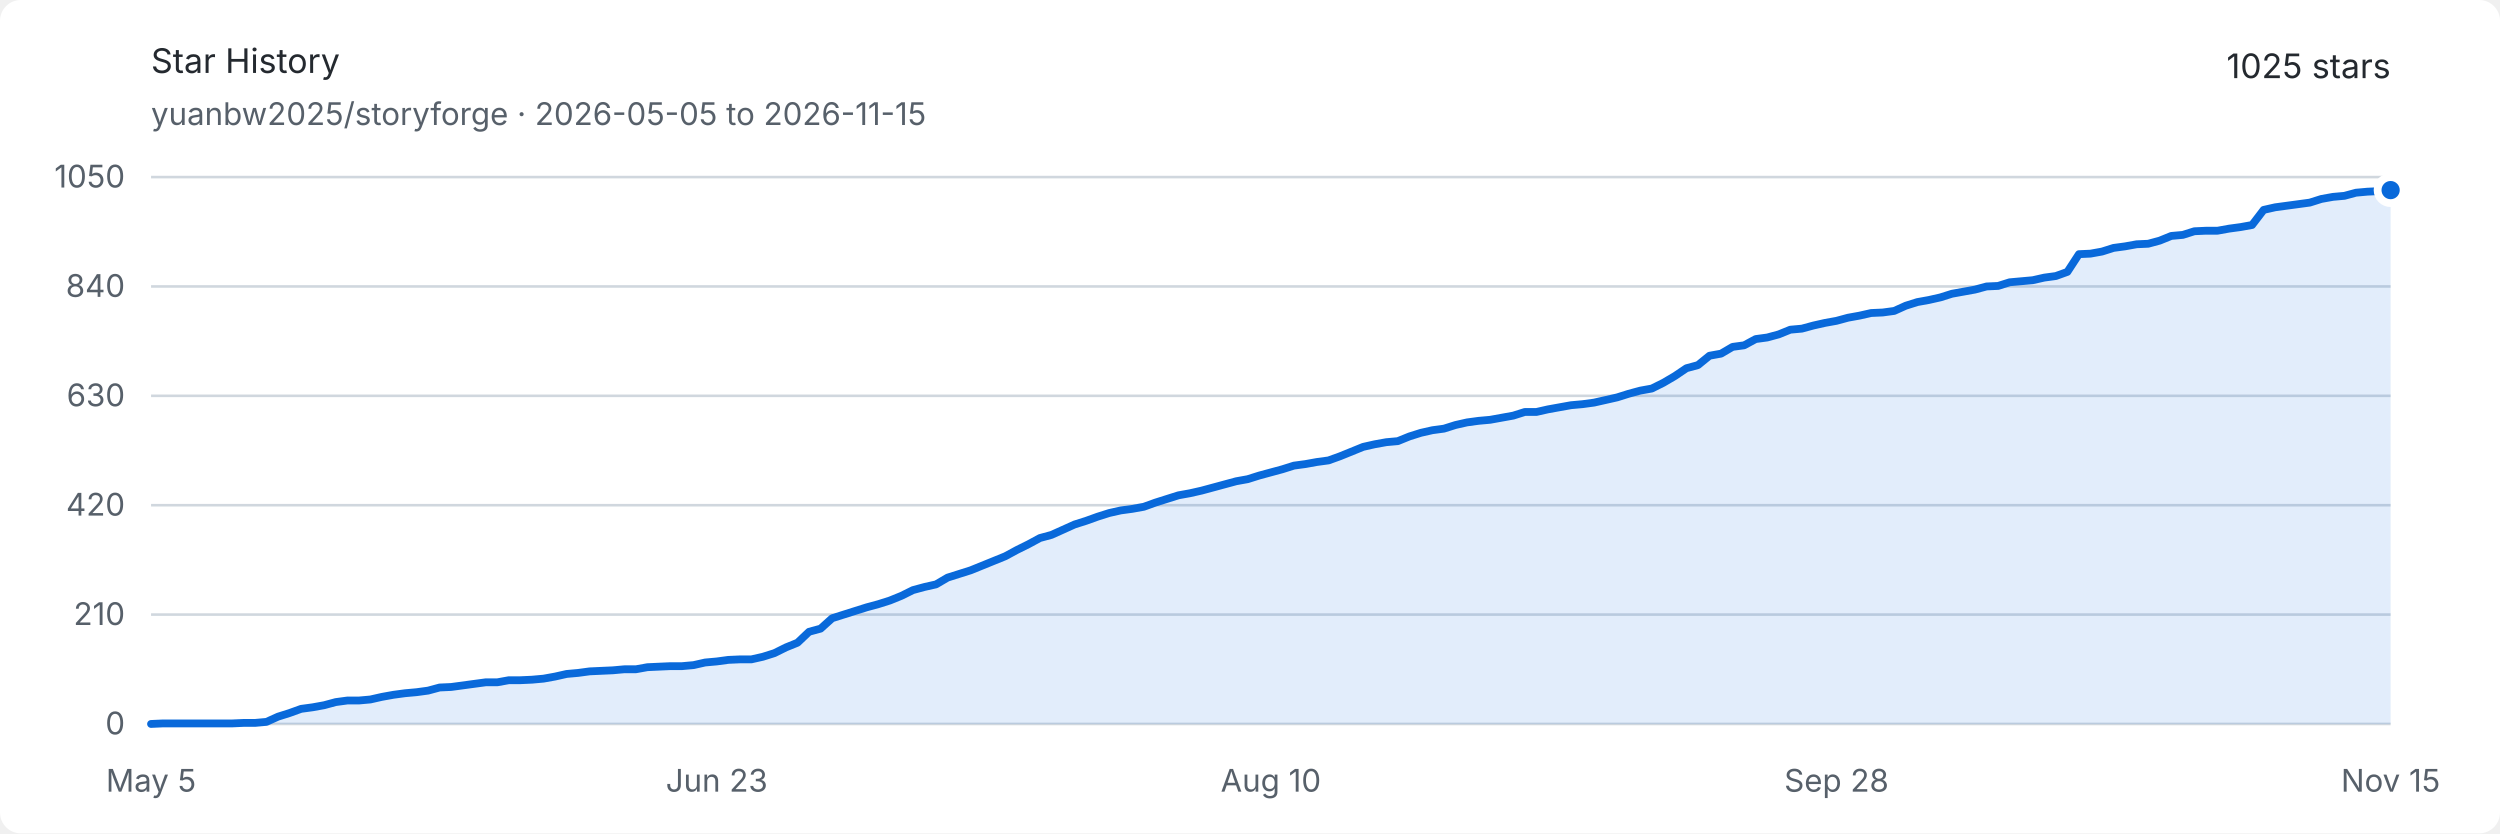
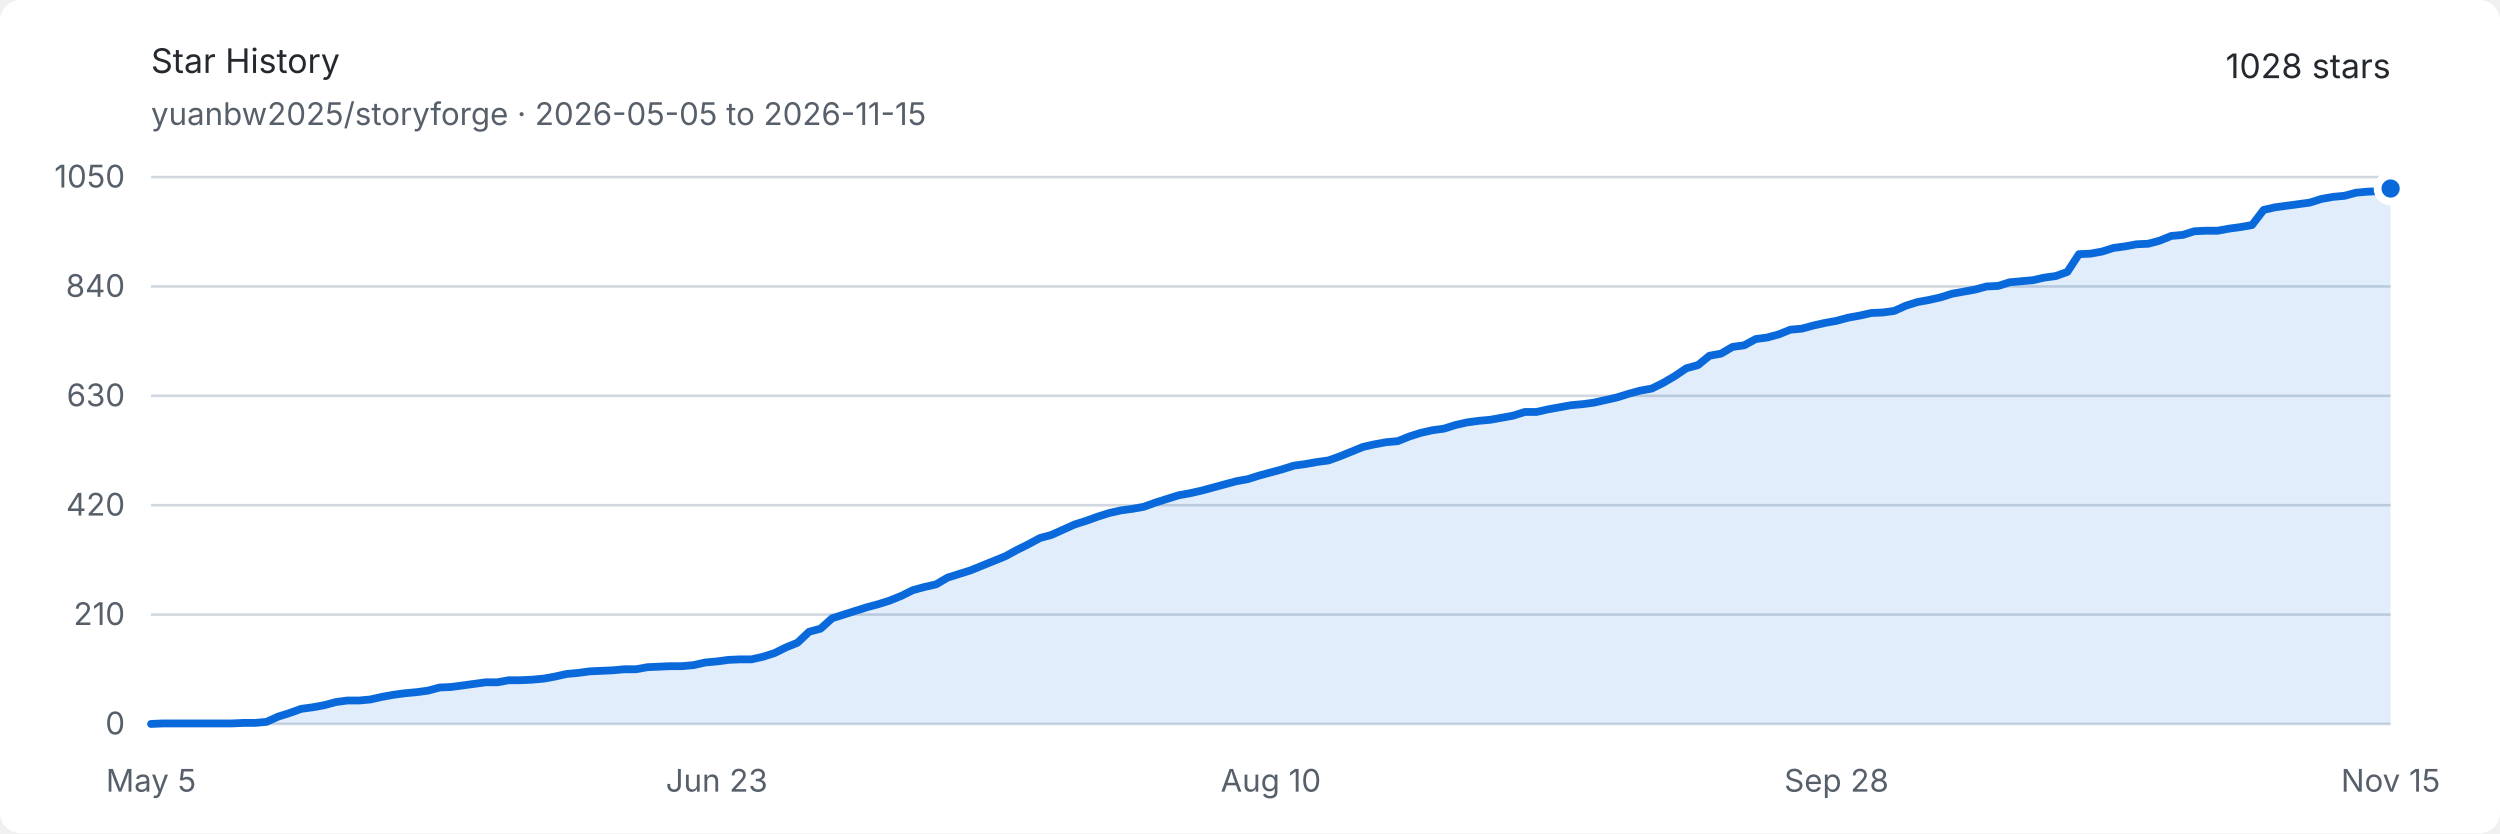
<svg xmlns="http://www.w3.org/2000/svg" width="960" height="320" viewBox="0 0 960 320" role="img" aria-labelledby="title description">
  <style>
    .background { fill: #ffffff; }
    .text { fill: #24292f; font: 13px -apple-system, BlinkMacSystemFont, "Segoe UI", sans-serif; }
    .muted { fill: #57606a; font: 12px -apple-system, BlinkMacSystemFont, "Segoe UI", sans-serif; }
    .grid { stroke: #d0d7de; stroke-width: 1; }
    .area { fill: #0969da; opacity: .12; }
    .line { fill: none; stroke: #0969da; stroke-width: 3; stroke-linejoin: round; stroke-linecap: round; }
    .endpoint { fill: #0969da; stroke: #ffffff; stroke-width: 3; }
    @media (prefers-color-scheme: dark) {
      .background { fill: #0d1117; }
      .text { fill: #e6edf3; }
      .muted { fill: #8d96a0; }
      .grid { stroke: #30363d; }
      .area { fill: #58a6ff; opacity: .16; }
      .line { stroke: #58a6ff; }
      .endpoint { fill: #58a6ff; stroke: #0d1117; }
    }
  </style>
  <rect class="background" width="960" height="320" rx="8" />
  <text class="text" x="58" y="28" font-size="18" font-weight="600">Star History</text>
  <text class="muted" x="58" y="48">yuanbw2025/storyforge · 2026-05-05 to 2026-11-15</text>
-   <text class="text" x="918" y="30" text-anchor="end" font-size="22" font-weight="600">1025 stars</text>
+   <text class="text" x="918" y="30" text-anchor="end" font-size="22" font-weight="600">1028 stars</text>
  <line class="grid" x1="58" y1="278" x2="918" y2="278" />
  <text class="muted" x="48" y="282" text-anchor="end">0</text>
  <line class="grid" x1="58" y1="236" x2="918" y2="236" />
  <text class="muted" x="48" y="240" text-anchor="end">210</text>
  <line class="grid" x1="58" y1="194" x2="918" y2="194" />
  <text class="muted" x="48" y="198" text-anchor="end">420</text>
  <line class="grid" x1="58" y1="152" x2="918" y2="152" />
  <text class="muted" x="48" y="156" text-anchor="end">630</text>
  <line class="grid" x1="58" y1="110" x2="918" y2="110" />
  <text class="muted" x="48" y="114" text-anchor="end">840</text>
  <line class="grid" x1="58" y1="68" x2="918" y2="68" />
  <text class="muted" x="48" y="72" text-anchor="end">1050</text>
  <text class="muted" x="58" y="304" text-anchor="middle">May 5</text>
  <text class="muted" x="275.216" y="304" text-anchor="middle">Jun 23</text>
  <text class="muted" x="488" y="304" text-anchor="middle">Aug 10</text>
  <text class="muted" x="705.216" y="304" text-anchor="middle">Sep 28</text>
  <text class="muted" x="918" y="304" text-anchor="middle">Nov 15</text>
-   <path class="area" d="M 58.00 278.00 L 62.43 277.80 L 66.87 277.80 L 71.30 277.80 L 75.73 277.80 L 80.16 277.80 L 84.60 277.80 L 89.03 277.80 L 93.46 277.60 L 97.90 277.60 L 102.33 277.20 L 106.76 275.20 L 111.20 273.80 L 115.63 272.20 L 120.06 271.60 L 124.49 270.80 L 128.93 269.60 L 133.36 269.00 L 137.79 269.00 L 142.23 268.60 L 146.66 267.60 L 151.09 266.80 L 155.53 266.20 L 159.96 265.80 L 164.39 265.20 L 168.82 264.00 L 173.26 263.80 L 177.69 263.20 L 182.12 262.60 L 186.56 262.00 L 190.99 262.00 L 195.42 261.20 L 199.86 261.20 L 204.29 261.00 L 208.72 260.60 L 213.15 259.80 L 217.59 258.80 L 222.02 258.40 L 226.45 257.80 L 230.89 257.60 L 235.32 257.40 L 239.75 257.00 L 244.19 257.00 L 248.62 256.20 L 253.05 256.00 L 257.48 255.80 L 261.92 255.80 L 266.35 255.40 L 270.78 254.40 L 275.22 254.00 L 279.65 253.40 L 284.08 253.20 L 288.52 253.20 L 292.95 252.20 L 297.38 250.80 L 301.81 248.60 L 306.25 246.80 L 310.68 242.60 L 315.11 241.40 L 319.55 237.40 L 323.98 236.00 L 328.41 234.60 L 332.85 233.20 L 337.28 232.00 L 341.71 230.60 L 346.14 228.80 L 350.58 226.60 L 355.01 225.40 L 359.44 224.40 L 363.88 221.80 L 368.31 220.40 L 372.74 219.00 L 377.18 217.20 L 381.61 215.40 L 386.04 213.60 L 390.47 211.20 L 394.91 209.00 L 399.34 206.60 L 403.77 205.40 L 408.21 203.40 L 412.64 201.40 L 417.07 200.00 L 421.51 198.40 L 425.94 197.00 L 430.37 196.00 L 434.80 195.40 L 439.24 194.60 L 443.67 193.00 L 448.10 191.60 L 452.54 190.20 L 456.97 189.40 L 461.40 188.40 L 465.84 187.20 L 470.27 186.00 L 474.70 184.80 L 479.13 184.00 L 483.57 182.60 L 488.00 181.40 L 492.43 180.20 L 496.87 178.80 L 501.30 178.20 L 505.73 177.40 L 510.16 176.80 L 514.60 175.20 L 519.03 173.40 L 523.46 171.60 L 527.90 170.60 L 532.33 169.80 L 536.76 169.40 L 541.20 167.60 L 545.63 166.20 L 550.06 165.20 L 554.49 164.60 L 558.93 163.20 L 563.36 162.20 L 567.79 161.60 L 572.23 161.20 L 576.66 160.40 L 581.09 159.60 L 585.53 158.20 L 589.96 158.20 L 594.39 157.20 L 598.82 156.40 L 603.26 155.60 L 607.69 155.20 L 612.12 154.60 L 616.56 153.60 L 620.99 152.60 L 625.42 151.20 L 629.86 150.00 L 634.29 149.20 L 638.72 147.00 L 643.15 144.40 L 647.59 141.40 L 652.02 140.20 L 656.45 136.60 L 660.89 135.80 L 665.32 133.20 L 669.75 132.60 L 674.19 130.20 L 678.62 129.60 L 683.05 128.40 L 687.48 126.60 L 691.92 126.20 L 696.35 125.00 L 700.78 124.00 L 705.22 123.20 L 709.65 122.00 L 714.08 121.20 L 718.52 120.20 L 722.95 120.00 L 727.38 119.40 L 731.81 117.40 L 736.25 116.00 L 740.68 115.20 L 745.11 114.20 L 749.55 112.80 L 753.98 112.00 L 758.41 111.20 L 762.85 110.00 L 767.28 109.80 L 771.71 108.40 L 776.14 108.00 L 780.58 107.60 L 785.01 106.60 L 789.44 106.00 L 793.88 104.40 L 798.31 97.60 L 802.74 97.40 L 807.18 96.60 L 811.61 95.20 L 816.04 94.60 L 820.47 93.80 L 824.91 93.60 L 829.34 92.40 L 833.77 90.60 L 838.21 90.20 L 842.64 88.80 L 847.07 88.60 L 851.51 88.60 L 855.94 87.80 L 860.37 87.20 L 864.80 86.40 L 869.24 80.60 L 873.67 79.60 L 878.10 79.00 L 882.54 78.40 L 886.97 77.80 L 891.40 76.40 L 895.84 75.60 L 900.27 75.20 L 904.70 74.00 L 909.13 73.60 L 913.57 73.40 L 918.00 73.00 L 918.00 278 L 58 278 Z" />
-   <path class="line" d="M 58.00 278.00 L 62.43 277.80 L 66.87 277.80 L 71.30 277.80 L 75.73 277.80 L 80.16 277.80 L 84.60 277.80 L 89.03 277.80 L 93.46 277.60 L 97.90 277.60 L 102.33 277.20 L 106.76 275.20 L 111.20 273.80 L 115.63 272.20 L 120.06 271.60 L 124.49 270.80 L 128.93 269.60 L 133.36 269.00 L 137.79 269.00 L 142.23 268.60 L 146.66 267.60 L 151.09 266.80 L 155.53 266.20 L 159.96 265.80 L 164.39 265.20 L 168.82 264.00 L 173.26 263.80 L 177.69 263.20 L 182.12 262.60 L 186.56 262.00 L 190.99 262.00 L 195.42 261.20 L 199.86 261.20 L 204.29 261.00 L 208.72 260.60 L 213.15 259.80 L 217.59 258.80 L 222.02 258.40 L 226.45 257.80 L 230.89 257.60 L 235.32 257.40 L 239.75 257.00 L 244.19 257.00 L 248.62 256.20 L 253.05 256.00 L 257.48 255.80 L 261.92 255.80 L 266.35 255.40 L 270.78 254.40 L 275.22 254.00 L 279.65 253.40 L 284.08 253.20 L 288.52 253.20 L 292.95 252.20 L 297.38 250.80 L 301.81 248.60 L 306.25 246.80 L 310.68 242.60 L 315.11 241.40 L 319.55 237.40 L 323.98 236.00 L 328.41 234.60 L 332.85 233.20 L 337.28 232.00 L 341.71 230.60 L 346.14 228.80 L 350.58 226.60 L 355.01 225.40 L 359.44 224.40 L 363.88 221.80 L 368.31 220.40 L 372.74 219.00 L 377.18 217.20 L 381.61 215.40 L 386.04 213.60 L 390.47 211.20 L 394.91 209.00 L 399.34 206.60 L 403.77 205.40 L 408.21 203.40 L 412.64 201.40 L 417.07 200.00 L 421.51 198.40 L 425.94 197.00 L 430.37 196.00 L 434.80 195.40 L 439.24 194.60 L 443.67 193.00 L 448.10 191.60 L 452.54 190.20 L 456.97 189.40 L 461.40 188.40 L 465.84 187.20 L 470.27 186.00 L 474.70 184.80 L 479.13 184.00 L 483.57 182.60 L 488.00 181.40 L 492.43 180.20 L 496.87 178.80 L 501.30 178.20 L 505.73 177.40 L 510.16 176.80 L 514.60 175.20 L 519.03 173.40 L 523.46 171.60 L 527.90 170.60 L 532.33 169.80 L 536.76 169.40 L 541.20 167.60 L 545.63 166.20 L 550.06 165.20 L 554.49 164.60 L 558.93 163.20 L 563.36 162.20 L 567.79 161.60 L 572.23 161.20 L 576.66 160.40 L 581.09 159.60 L 585.53 158.20 L 589.96 158.20 L 594.39 157.20 L 598.82 156.40 L 603.26 155.60 L 607.69 155.20 L 612.12 154.60 L 616.56 153.60 L 620.99 152.60 L 625.42 151.20 L 629.86 150.00 L 634.29 149.20 L 638.72 147.00 L 643.15 144.40 L 647.59 141.40 L 652.02 140.20 L 656.45 136.60 L 660.89 135.80 L 665.32 133.20 L 669.75 132.60 L 674.19 130.20 L 678.62 129.60 L 683.05 128.40 L 687.48 126.60 L 691.92 126.20 L 696.35 125.00 L 700.78 124.00 L 705.22 123.20 L 709.65 122.00 L 714.08 121.20 L 718.52 120.20 L 722.95 120.00 L 727.38 119.40 L 731.81 117.40 L 736.25 116.00 L 740.68 115.20 L 745.11 114.20 L 749.55 112.80 L 753.98 112.00 L 758.41 111.20 L 762.85 110.00 L 767.28 109.80 L 771.71 108.40 L 776.14 108.00 L 780.58 107.60 L 785.01 106.60 L 789.44 106.00 L 793.88 104.40 L 798.31 97.60 L 802.74 97.40 L 807.18 96.60 L 811.61 95.20 L 816.04 94.60 L 820.47 93.80 L 824.91 93.60 L 829.34 92.40 L 833.77 90.60 L 838.21 90.20 L 842.64 88.80 L 847.07 88.60 L 851.51 88.60 L 855.94 87.80 L 860.37 87.20 L 864.80 86.40 L 869.24 80.60 L 873.67 79.60 L 878.10 79.00 L 882.54 78.40 L 886.97 77.80 L 891.40 76.40 L 895.84 75.60 L 900.27 75.20 L 904.70 74.00 L 909.13 73.60 L 913.57 73.40 L 918.00 73.00" />
-   <circle class="endpoint" cx="918" cy="73" r="5" />
+   <path class="area" d="M 58.00 278.00 L 62.43 277.80 L 66.87 277.80 L 71.30 277.80 L 75.73 277.80 L 80.16 277.80 L 84.60 277.80 L 89.03 277.80 L 93.46 277.60 L 97.90 277.60 L 102.33 277.20 L 106.76 275.20 L 111.20 273.80 L 115.63 272.20 L 120.06 271.60 L 124.49 270.80 L 128.93 269.60 L 133.36 269.00 L 137.79 269.00 L 142.23 268.60 L 146.66 267.60 L 151.09 266.80 L 155.53 266.20 L 159.96 265.80 L 164.39 265.20 L 168.82 264.00 L 173.26 263.80 L 177.69 263.20 L 182.12 262.60 L 186.56 262.00 L 190.99 262.00 L 195.42 261.20 L 199.86 261.20 L 204.29 261.00 L 208.72 260.60 L 213.15 259.80 L 217.59 258.80 L 222.02 258.40 L 226.45 257.80 L 230.89 257.60 L 235.32 257.40 L 239.75 257.00 L 244.19 257.00 L 248.62 256.20 L 253.05 256.00 L 257.48 255.80 L 261.92 255.80 L 266.35 255.40 L 270.78 254.40 L 275.22 254.00 L 279.65 253.40 L 284.08 253.20 L 288.52 253.20 L 292.95 252.20 L 297.38 250.80 L 301.81 248.60 L 306.25 246.80 L 310.68 242.60 L 315.11 241.40 L 319.55 237.40 L 323.98 236.00 L 328.41 234.60 L 332.85 233.20 L 337.28 232.00 L 341.71 230.60 L 346.14 228.80 L 350.58 226.60 L 355.01 225.40 L 359.44 224.40 L 363.88 221.80 L 368.31 220.40 L 372.74 219.00 L 377.18 217.20 L 381.61 215.40 L 386.04 213.60 L 390.47 211.20 L 394.91 209.00 L 399.34 206.60 L 403.77 205.40 L 408.21 203.40 L 412.64 201.40 L 417.07 200.00 L 421.51 198.40 L 425.94 197.00 L 430.37 196.00 L 434.80 195.40 L 439.24 194.60 L 443.67 193.00 L 448.10 191.60 L 452.54 190.20 L 456.97 189.40 L 461.40 188.40 L 465.84 187.20 L 470.27 186.00 L 474.70 184.80 L 479.13 184.00 L 483.57 182.60 L 488.00 181.40 L 492.43 180.20 L 496.87 178.80 L 501.30 178.20 L 505.73 177.40 L 510.16 176.80 L 514.60 175.20 L 519.03 173.40 L 523.46 171.60 L 527.90 170.60 L 532.33 169.80 L 536.76 169.40 L 541.20 167.60 L 545.63 166.20 L 550.06 165.20 L 554.49 164.60 L 558.93 163.20 L 563.36 162.20 L 567.79 161.60 L 572.23 161.20 L 576.66 160.40 L 581.09 159.60 L 585.53 158.20 L 589.96 158.20 L 594.39 157.20 L 598.82 156.40 L 603.26 155.60 L 607.69 155.20 L 612.12 154.60 L 616.56 153.60 L 620.99 152.60 L 625.42 151.20 L 629.86 150.00 L 634.29 149.20 L 638.72 147.00 L 643.15 144.40 L 647.59 141.40 L 652.02 140.20 L 656.45 136.60 L 660.89 135.80 L 665.32 133.20 L 669.75 132.60 L 674.19 130.20 L 678.62 129.60 L 683.05 128.40 L 687.48 126.60 L 691.92 126.20 L 696.35 125.00 L 700.78 124.00 L 705.22 123.20 L 709.65 122.00 L 714.08 121.20 L 718.52 120.20 L 722.95 120.00 L 727.38 119.40 L 731.81 117.40 L 736.25 116.00 L 740.68 115.20 L 745.11 114.20 L 749.55 112.80 L 753.98 112.00 L 758.41 111.20 L 762.85 110.00 L 767.28 109.80 L 771.71 108.40 L 776.14 108.00 L 780.58 107.60 L 785.01 106.60 L 789.44 106.00 L 793.88 104.40 L 798.31 97.60 L 802.74 97.40 L 807.18 96.60 L 811.61 95.20 L 816.04 94.60 L 820.47 93.80 L 824.91 93.60 L 829.34 92.40 L 833.77 90.60 L 838.21 90.20 L 842.64 88.80 L 847.07 88.60 L 851.51 88.60 L 855.94 87.80 L 860.37 87.20 L 864.80 86.40 L 869.24 80.60 L 873.67 79.60 L 878.10 79.00 L 882.54 78.40 L 886.97 77.80 L 891.40 76.40 L 895.84 75.60 L 900.27 75.20 L 904.70 74.00 L 909.13 73.60 L 913.57 73.40 L 918.00 72.40 L 918.00 278 L 58 278 Z" />
+   <path class="line" d="M 58.00 278.00 L 62.43 277.80 L 66.87 277.80 L 71.30 277.80 L 75.73 277.80 L 80.16 277.80 L 84.60 277.80 L 89.03 277.80 L 93.46 277.60 L 97.90 277.60 L 102.33 277.20 L 106.76 275.20 L 111.20 273.80 L 115.63 272.20 L 120.06 271.60 L 124.49 270.80 L 128.93 269.60 L 133.36 269.00 L 137.79 269.00 L 142.23 268.60 L 146.66 267.60 L 151.09 266.80 L 155.53 266.20 L 159.96 265.80 L 164.39 265.20 L 168.82 264.00 L 173.26 263.80 L 177.69 263.20 L 182.12 262.60 L 186.56 262.00 L 190.99 262.00 L 195.42 261.20 L 199.86 261.20 L 204.29 261.00 L 208.72 260.60 L 213.15 259.80 L 217.59 258.80 L 222.02 258.40 L 226.45 257.80 L 230.89 257.60 L 235.32 257.40 L 239.75 257.00 L 244.19 257.00 L 248.62 256.20 L 253.05 256.00 L 257.48 255.80 L 261.92 255.80 L 266.35 255.40 L 270.78 254.40 L 275.22 254.00 L 279.65 253.40 L 284.08 253.20 L 288.52 253.20 L 292.95 252.20 L 297.38 250.80 L 301.81 248.60 L 306.25 246.80 L 310.68 242.60 L 315.11 241.40 L 319.55 237.40 L 323.98 236.00 L 328.41 234.60 L 332.85 233.20 L 337.28 232.00 L 341.71 230.60 L 346.14 228.80 L 350.58 226.60 L 355.01 225.40 L 359.44 224.40 L 363.88 221.80 L 368.31 220.40 L 372.74 219.00 L 377.18 217.20 L 381.61 215.40 L 386.04 213.60 L 390.47 211.20 L 394.91 209.00 L 399.34 206.60 L 403.77 205.40 L 408.21 203.40 L 412.64 201.40 L 417.07 200.00 L 421.51 198.40 L 425.94 197.00 L 430.37 196.00 L 434.80 195.40 L 439.24 194.60 L 443.67 193.00 L 448.10 191.60 L 452.54 190.20 L 456.97 189.40 L 461.40 188.40 L 465.84 187.20 L 470.27 186.00 L 474.70 184.80 L 479.13 184.00 L 483.57 182.60 L 488.00 181.40 L 492.43 180.20 L 496.87 178.80 L 501.30 178.20 L 505.73 177.40 L 510.16 176.80 L 514.60 175.20 L 519.03 173.40 L 523.46 171.60 L 527.90 170.60 L 532.33 169.80 L 536.76 169.40 L 541.20 167.60 L 545.63 166.20 L 550.06 165.20 L 554.49 164.60 L 558.93 163.20 L 563.36 162.20 L 567.79 161.60 L 572.23 161.20 L 576.66 160.40 L 581.09 159.60 L 585.53 158.20 L 589.96 158.20 L 594.39 157.20 L 598.82 156.40 L 603.26 155.60 L 607.69 155.20 L 612.12 154.60 L 616.56 153.60 L 620.99 152.60 L 625.42 151.20 L 629.86 150.00 L 634.29 149.20 L 638.72 147.00 L 643.15 144.40 L 647.59 141.40 L 652.02 140.20 L 656.45 136.60 L 660.89 135.80 L 665.32 133.20 L 669.75 132.60 L 674.19 130.20 L 678.62 129.60 L 683.05 128.40 L 687.48 126.60 L 691.92 126.20 L 696.35 125.00 L 700.78 124.00 L 705.22 123.20 L 709.65 122.00 L 714.08 121.20 L 718.52 120.20 L 722.95 120.00 L 727.38 119.40 L 731.81 117.40 L 736.25 116.00 L 740.68 115.20 L 745.11 114.20 L 749.55 112.80 L 753.98 112.00 L 758.41 111.20 L 762.85 110.00 L 767.28 109.80 L 771.71 108.40 L 776.14 108.00 L 780.58 107.60 L 785.01 106.60 L 789.44 106.00 L 793.88 104.40 L 798.31 97.60 L 802.74 97.40 L 807.18 96.60 L 811.61 95.20 L 816.04 94.60 L 820.47 93.80 L 824.91 93.60 L 829.34 92.40 L 833.77 90.60 L 838.21 90.20 L 842.64 88.80 L 847.07 88.60 L 851.51 88.60 L 855.94 87.80 L 860.37 87.20 L 864.80 86.40 L 869.24 80.60 L 873.67 79.60 L 878.10 79.00 L 882.54 78.40 L 886.97 77.80 L 891.40 76.40 L 895.84 75.60 L 900.27 75.20 L 904.70 74.00 L 909.13 73.60 L 913.57 73.40 L 918.00 72.40" />
+   <circle class="endpoint" cx="918" cy="72.4" r="5" />
</svg>
